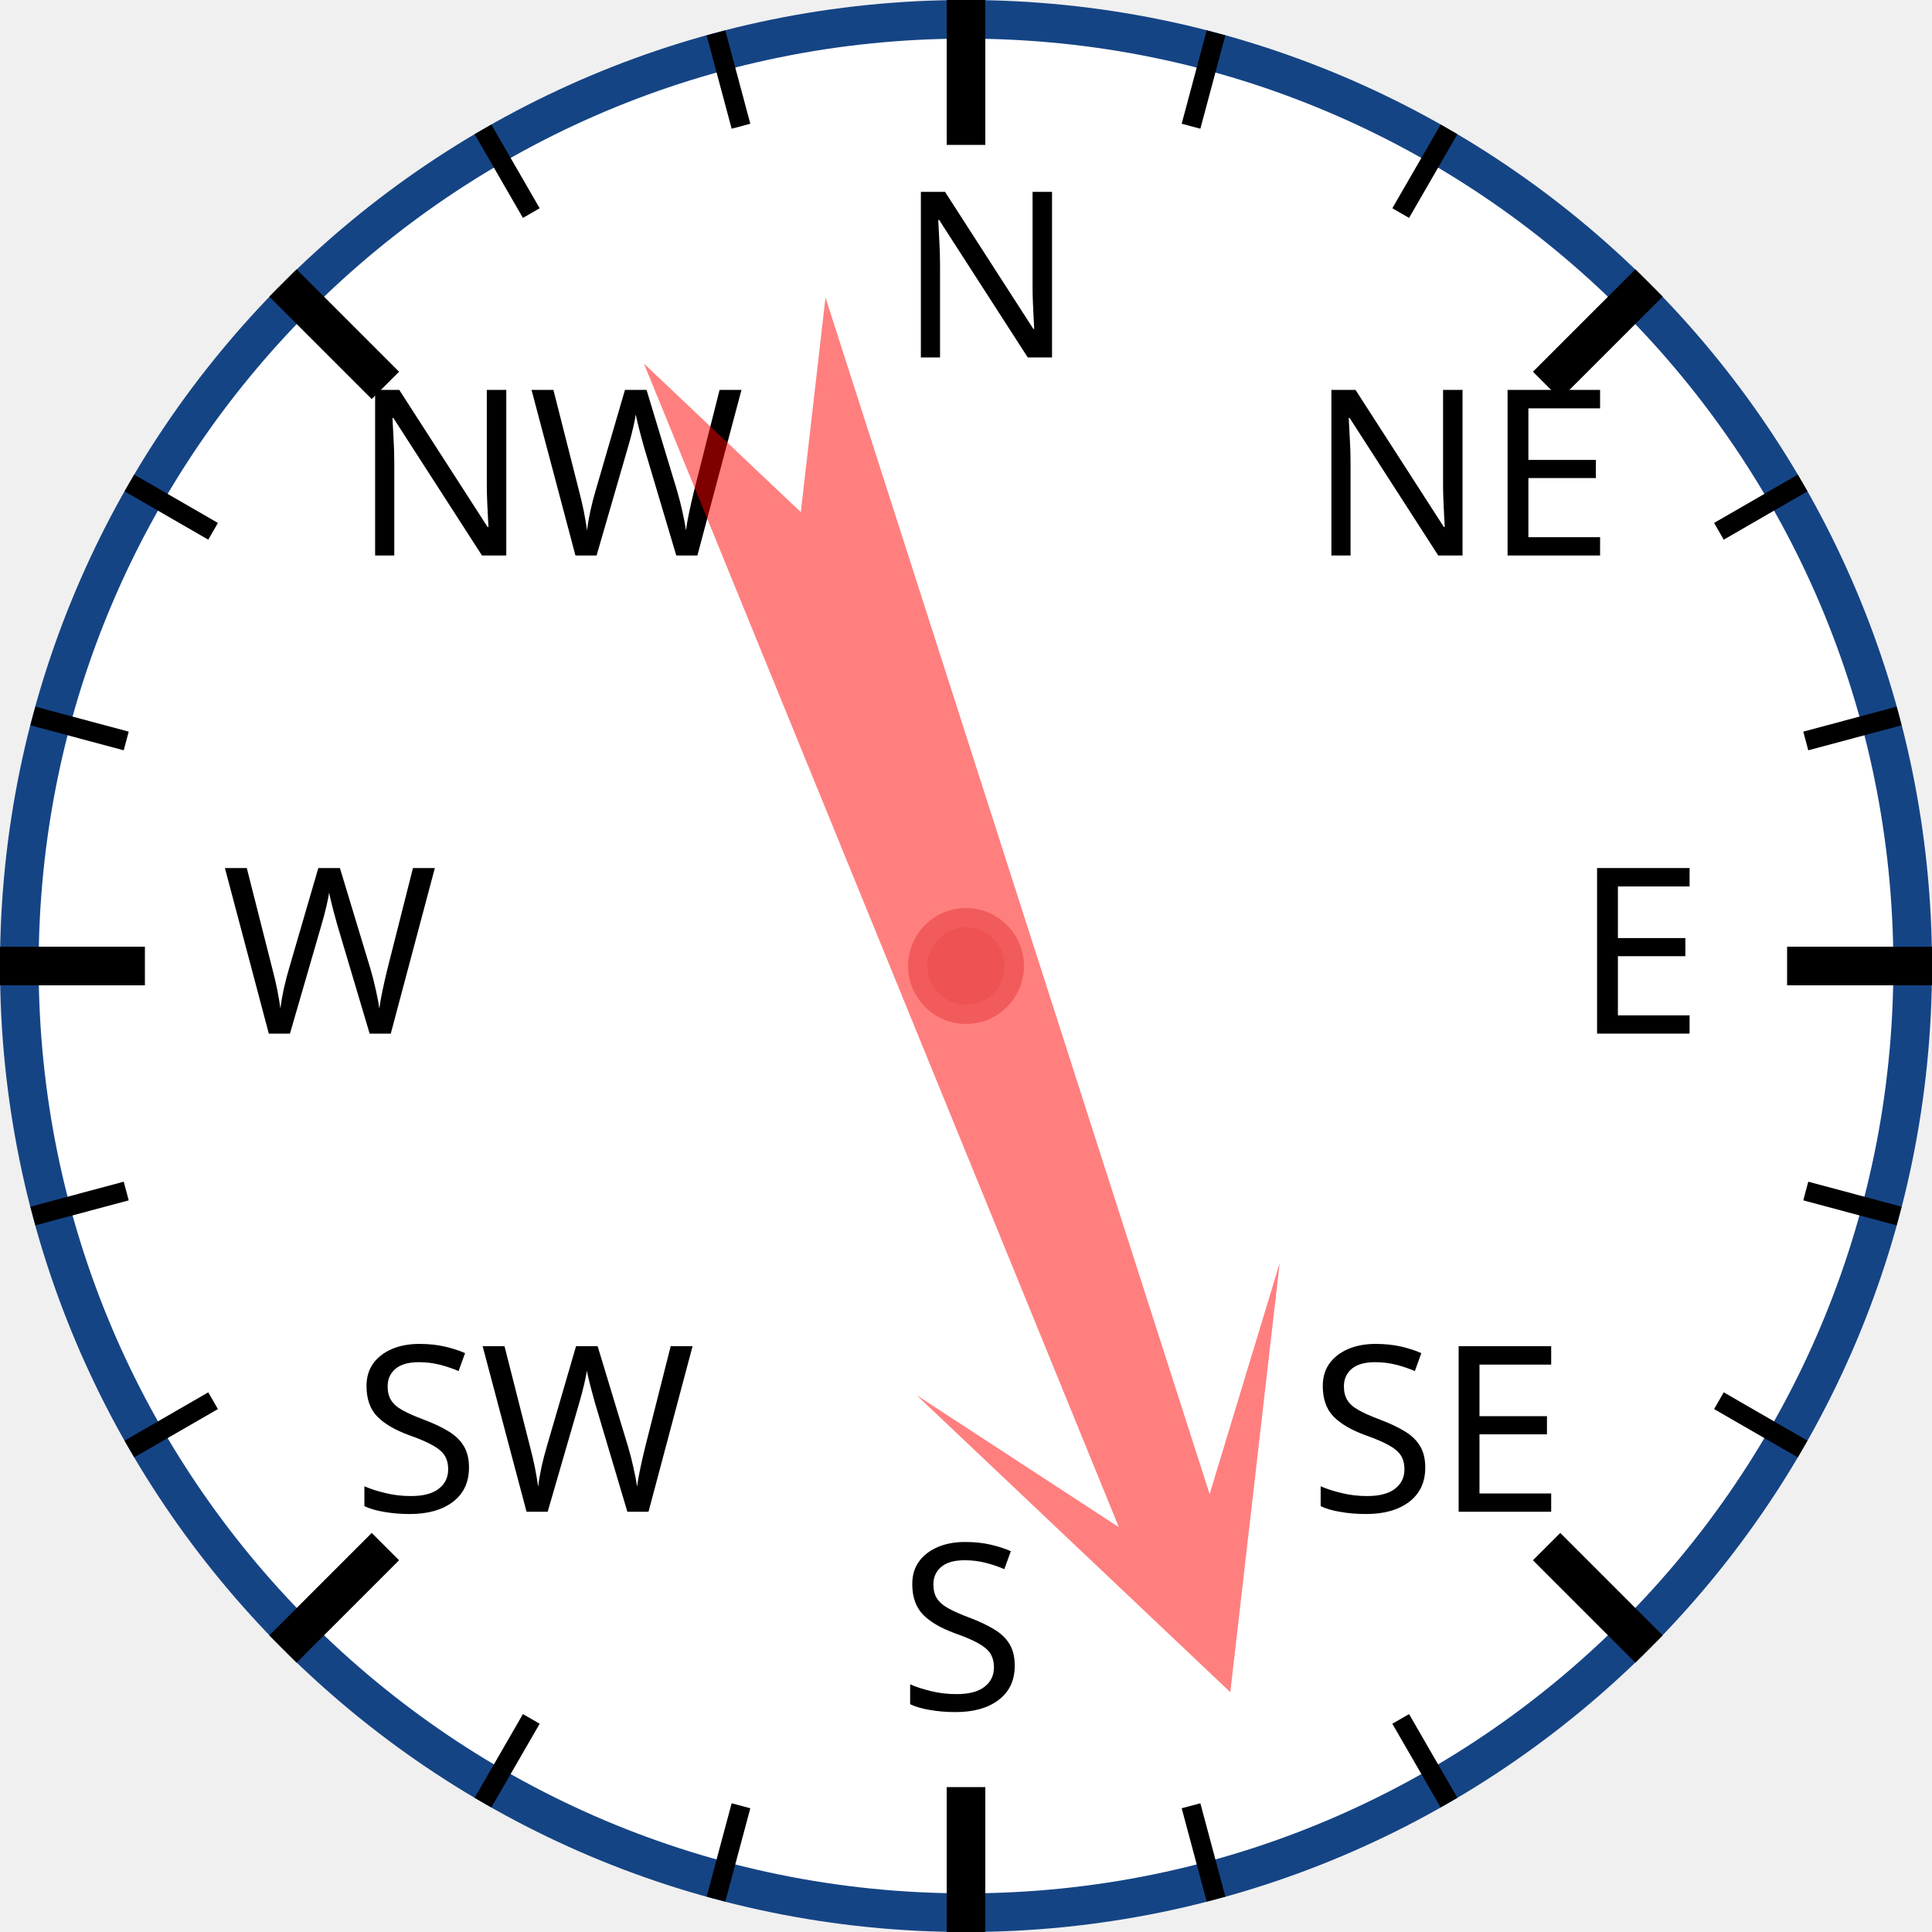
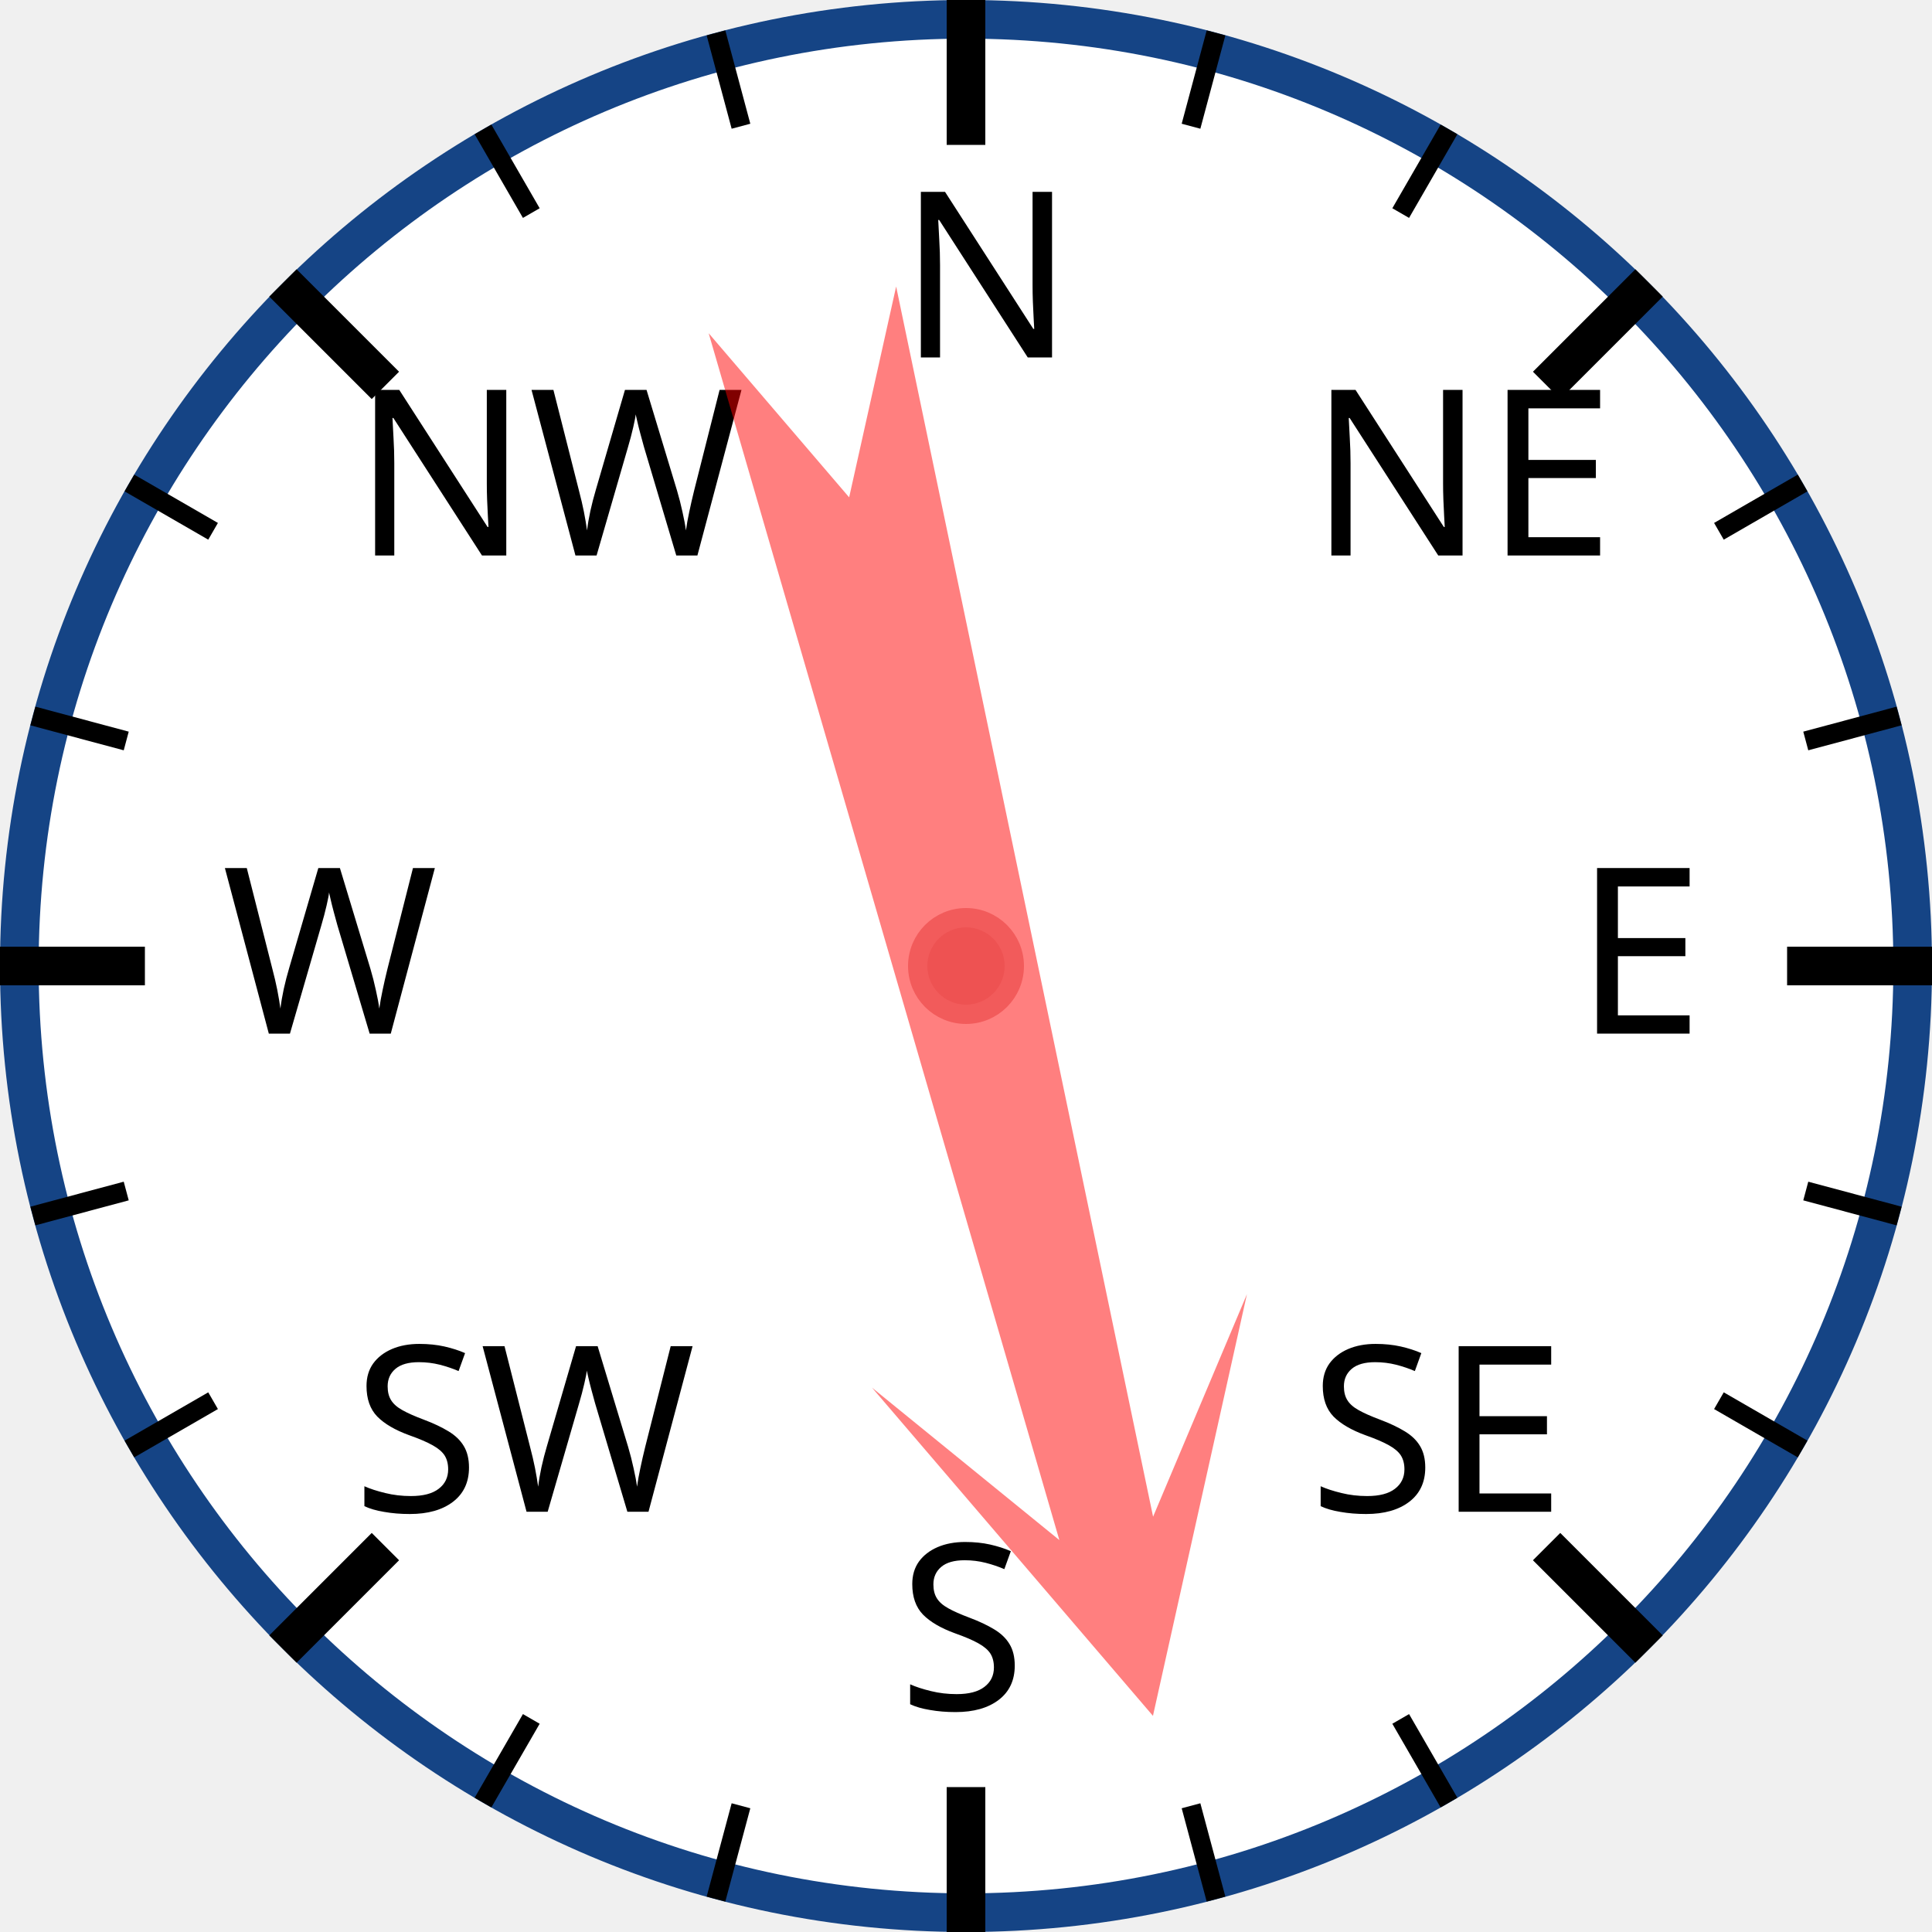
<svg xmlns="http://www.w3.org/2000/svg" width="120px" height="120px" viewBox="0 0 200 200">
  <circle cx="100" cy="100" r="98" style="fill: white; stroke: #154485; stroke-width: 4;" />
  <text x="93.0" y="37.0" style="font-family: sans-serif; font-size: 18pt;">N</text>
  <line x1="100.0" y1="0.0" x2="100.0" y2="15.0" style="stroke: black; stroke-width: 4;" />
  <line x1="74.118" y1="3.407" x2="76.706" y2="13.067" style="stroke: black; stroke-width: 2;" />
  <line x1="50" y1="13.397" x2="55" y2="22.058" style="stroke: black; stroke-width: 2;" />
  <text x="36.503" y="57.503" style="font-family: sans-serif; font-size: 18pt;">NW</text>
  <line x1="29.289" y1="29.289" x2="39.896" y2="39.896" style="stroke: black; stroke-width: 4;" />
  <line x1="13.397" y1="50" x2="22.058" y2="55" style="stroke: black; stroke-width: 2;" />
  <line x1="3.407" y1="74.118" x2="13.067" y2="76.706" style="stroke: black; stroke-width: 2;" />
  <text x="23.0" y="107.0" style="font-family: sans-serif; font-size: 18pt;">W</text>
  <line x1="0.0" y1="100.0" x2="15.0" y2="100.0" style="stroke: black; stroke-width: 4;" />
  <line x1="3.407" y1="125.882" x2="13.067" y2="123.294" style="stroke: black; stroke-width: 2;" />
  <line x1="13.397" y1="150" x2="22.058" y2="145" style="stroke: black; stroke-width: 2;" />
  <text x="36.503" y="156.497" style="font-family: sans-serif; font-size: 18pt;">SW</text>
  <line x1="29.289" y1="170.711" x2="39.896" y2="160.104" style="stroke: black; stroke-width: 4;" />
  <line x1="50" y1="186.603" x2="55" y2="177.942" style="stroke: black; stroke-width: 2;" />
  <line x1="74.118" y1="196.593" x2="76.706" y2="186.933" style="stroke: black; stroke-width: 2;" />
  <text x="93" y="177.0" style="font-family: sans-serif; font-size: 18pt;">S</text>
  <line x1="100" y1="200.0" x2="100" y2="185.0" style="stroke: black; stroke-width: 4;" />
  <line x1="125.882" y1="196.593" x2="123.294" y2="186.933" style="stroke: black; stroke-width: 2;" />
  <line x1="150.0" y1="186.603" x2="145.0" y2="177.942" style="stroke: black; stroke-width: 2;" />
  <text x="135.497" y="156.497" style="font-family: sans-serif; font-size: 18pt;">SE</text>
  <line x1="170.711" y1="170.711" x2="160.104" y2="160.104" style="stroke: black; stroke-width: 4;" />
  <line x1="186.603" y1="150" x2="177.942" y2="145" style="stroke: black; stroke-width: 2;" />
  <line x1="196.593" y1="125.882" x2="186.933" y2="123.294" style="stroke: black; stroke-width: 2;" />
  <text x="163.0" y="107" style="font-family: sans-serif; font-size: 18pt;">E</text>
  <line x1="200.0" y1="100" x2="185.0" y2="100" style="stroke: black; stroke-width: 4;" />
  <line x1="196.593" y1="74.118" x2="186.933" y2="76.706" style="stroke: black; stroke-width: 2;" />
  <line x1="186.603" y1="50" x2="177.942" y2="55" style="stroke: black; stroke-width: 2;" />
  <text x="135.497" y="57.503" style="font-family: sans-serif; font-size: 18pt;">NE</text>
  <line x1="170.711" y1="29.289" x2="160.104" y2="39.896" style="stroke: black; stroke-width: 4;" />
  <line x1="150" y1="13.397" x2="145" y2="22.058" style="stroke: black; stroke-width: 2;" />
  <line x1="125.882" y1="3.407" x2="123.294" y2="13.067" style="stroke: black; stroke-width: 2;" />
-   <polygon points="100 20 120 60 105 40 110 170 100 150 90 170 95 40 80 60" style="fill: red; fill-opacity: 0.5;" transform="rotate(160,100,100)" />
+   <polygon points="100 20 120 60 105 40 110 170 100 150 90 170 95 40 80 60" style="fill: red; fill-opacity: 0.5;" transform="rotate(166,100,100)" />
  <circle cx="100" cy="100" r="5" style="fill: #EE5252; stroke: #F25B5B; stroke-width: 2;" />
</svg>
